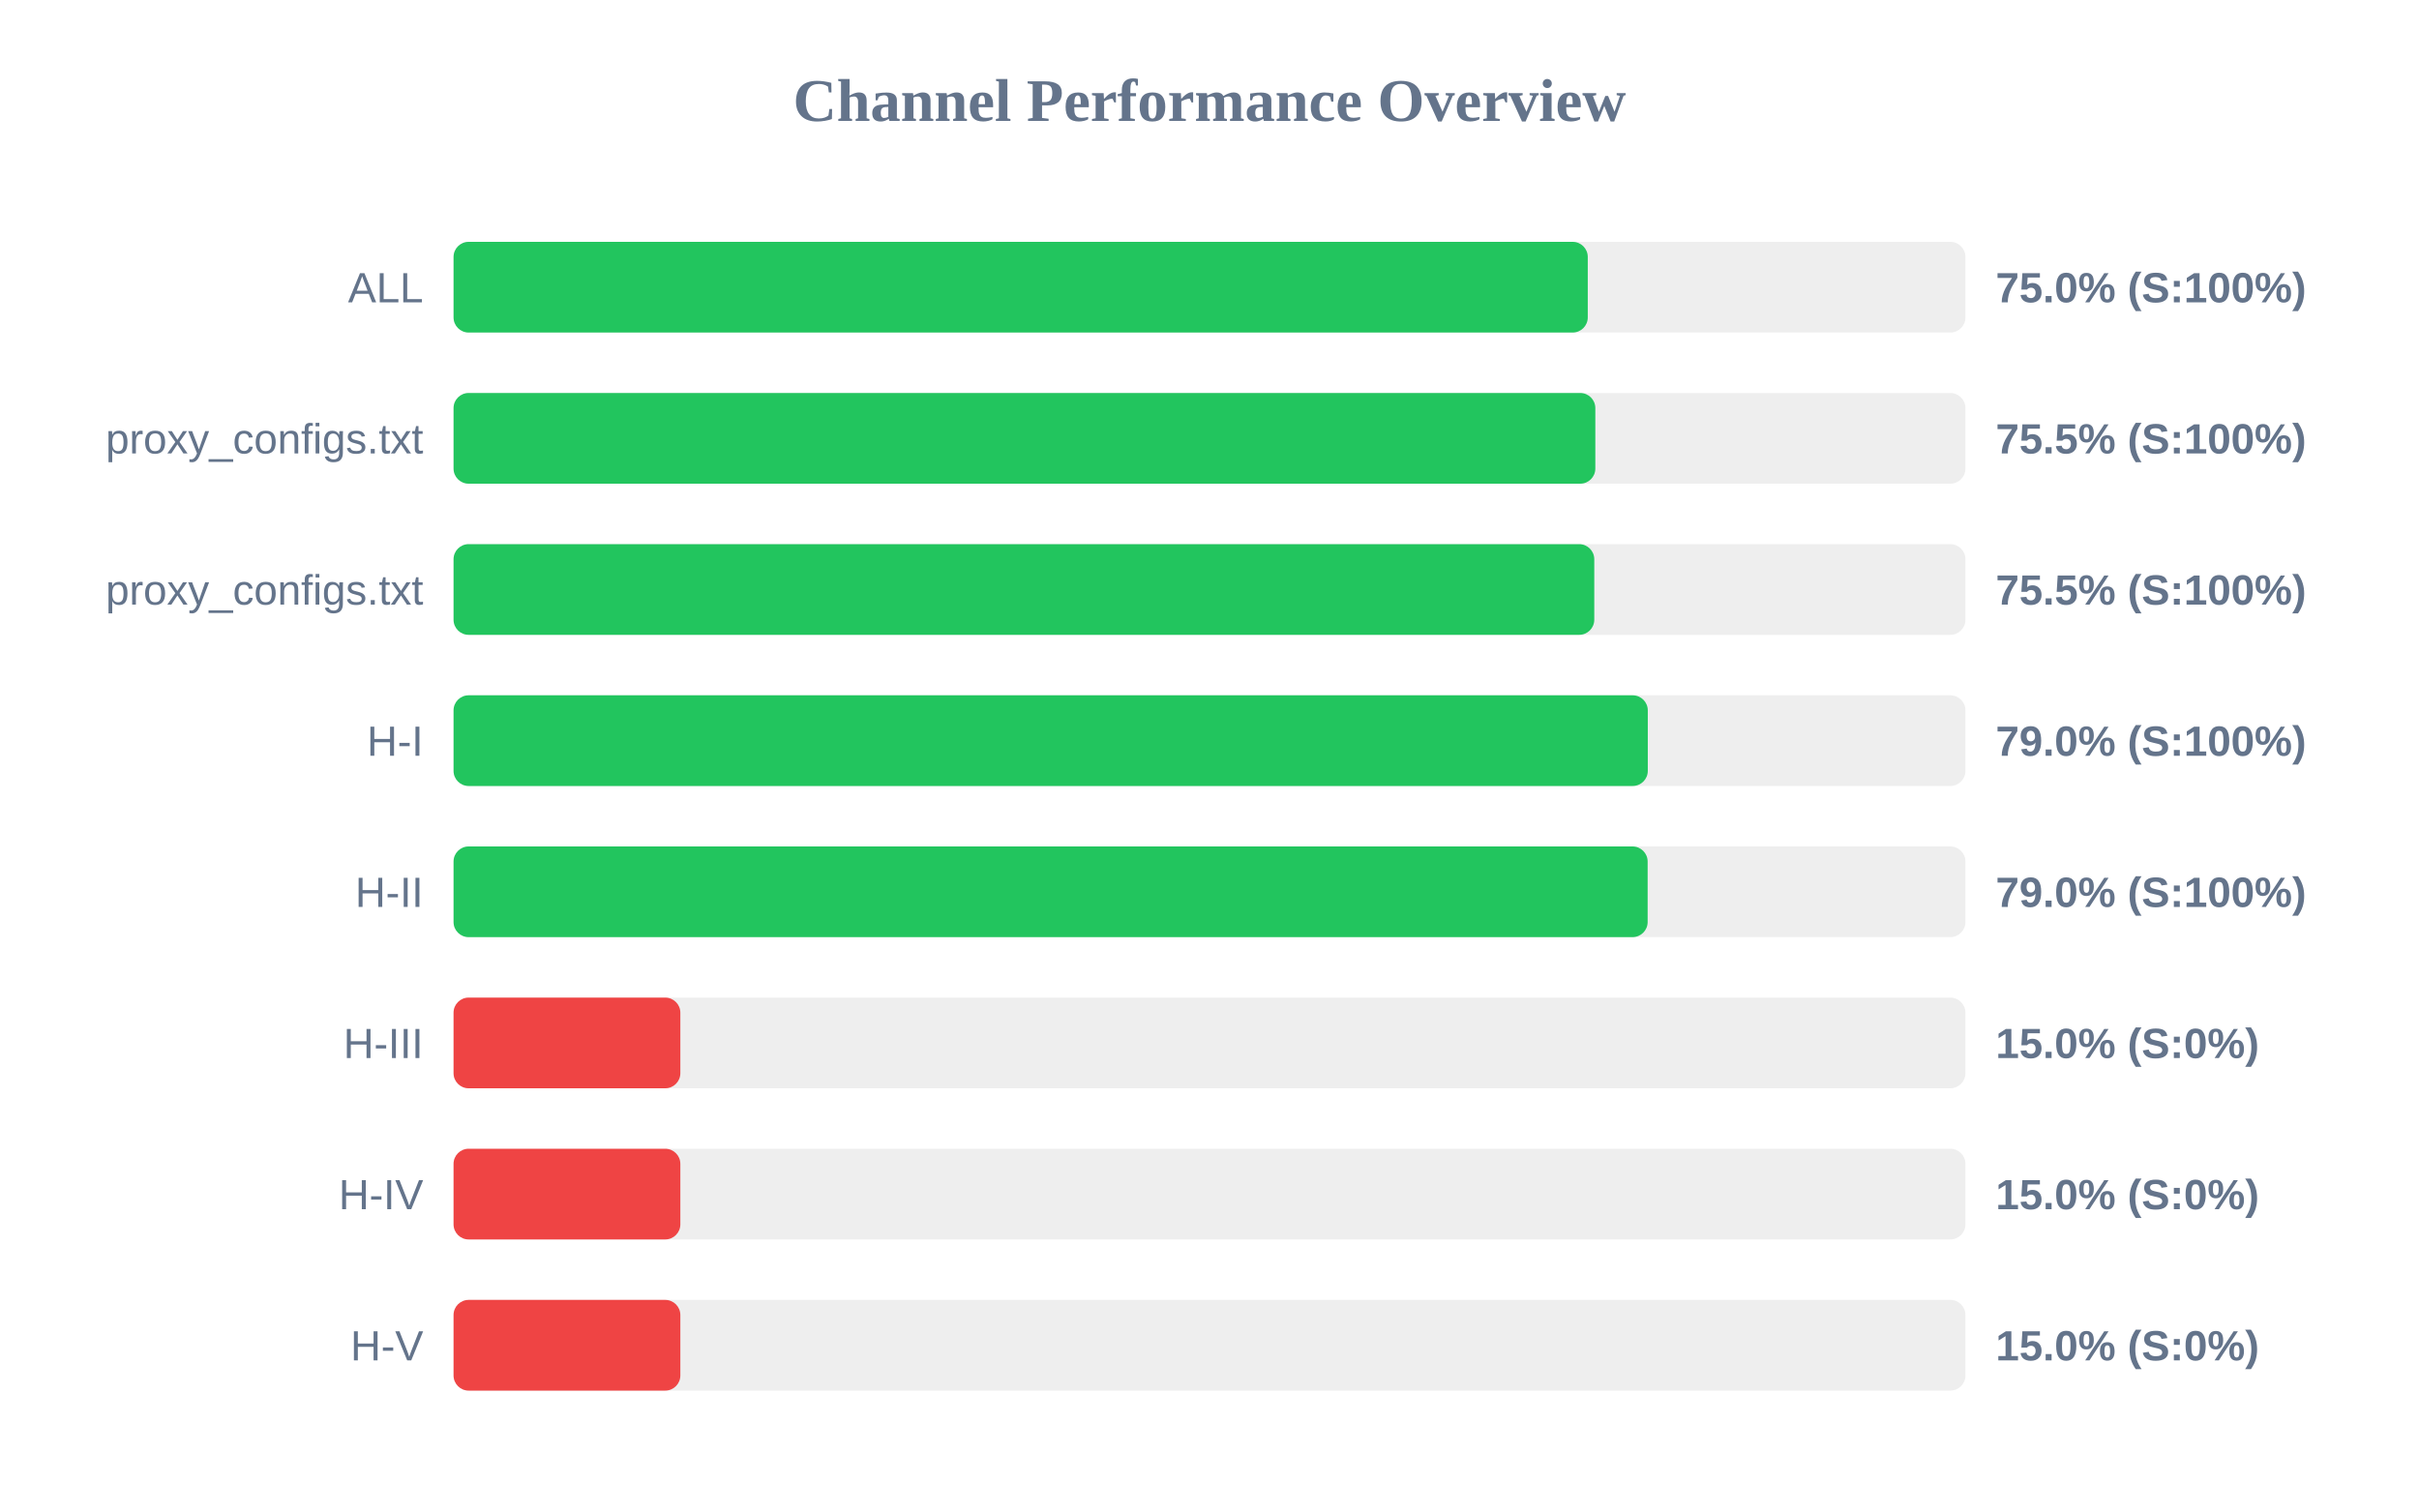
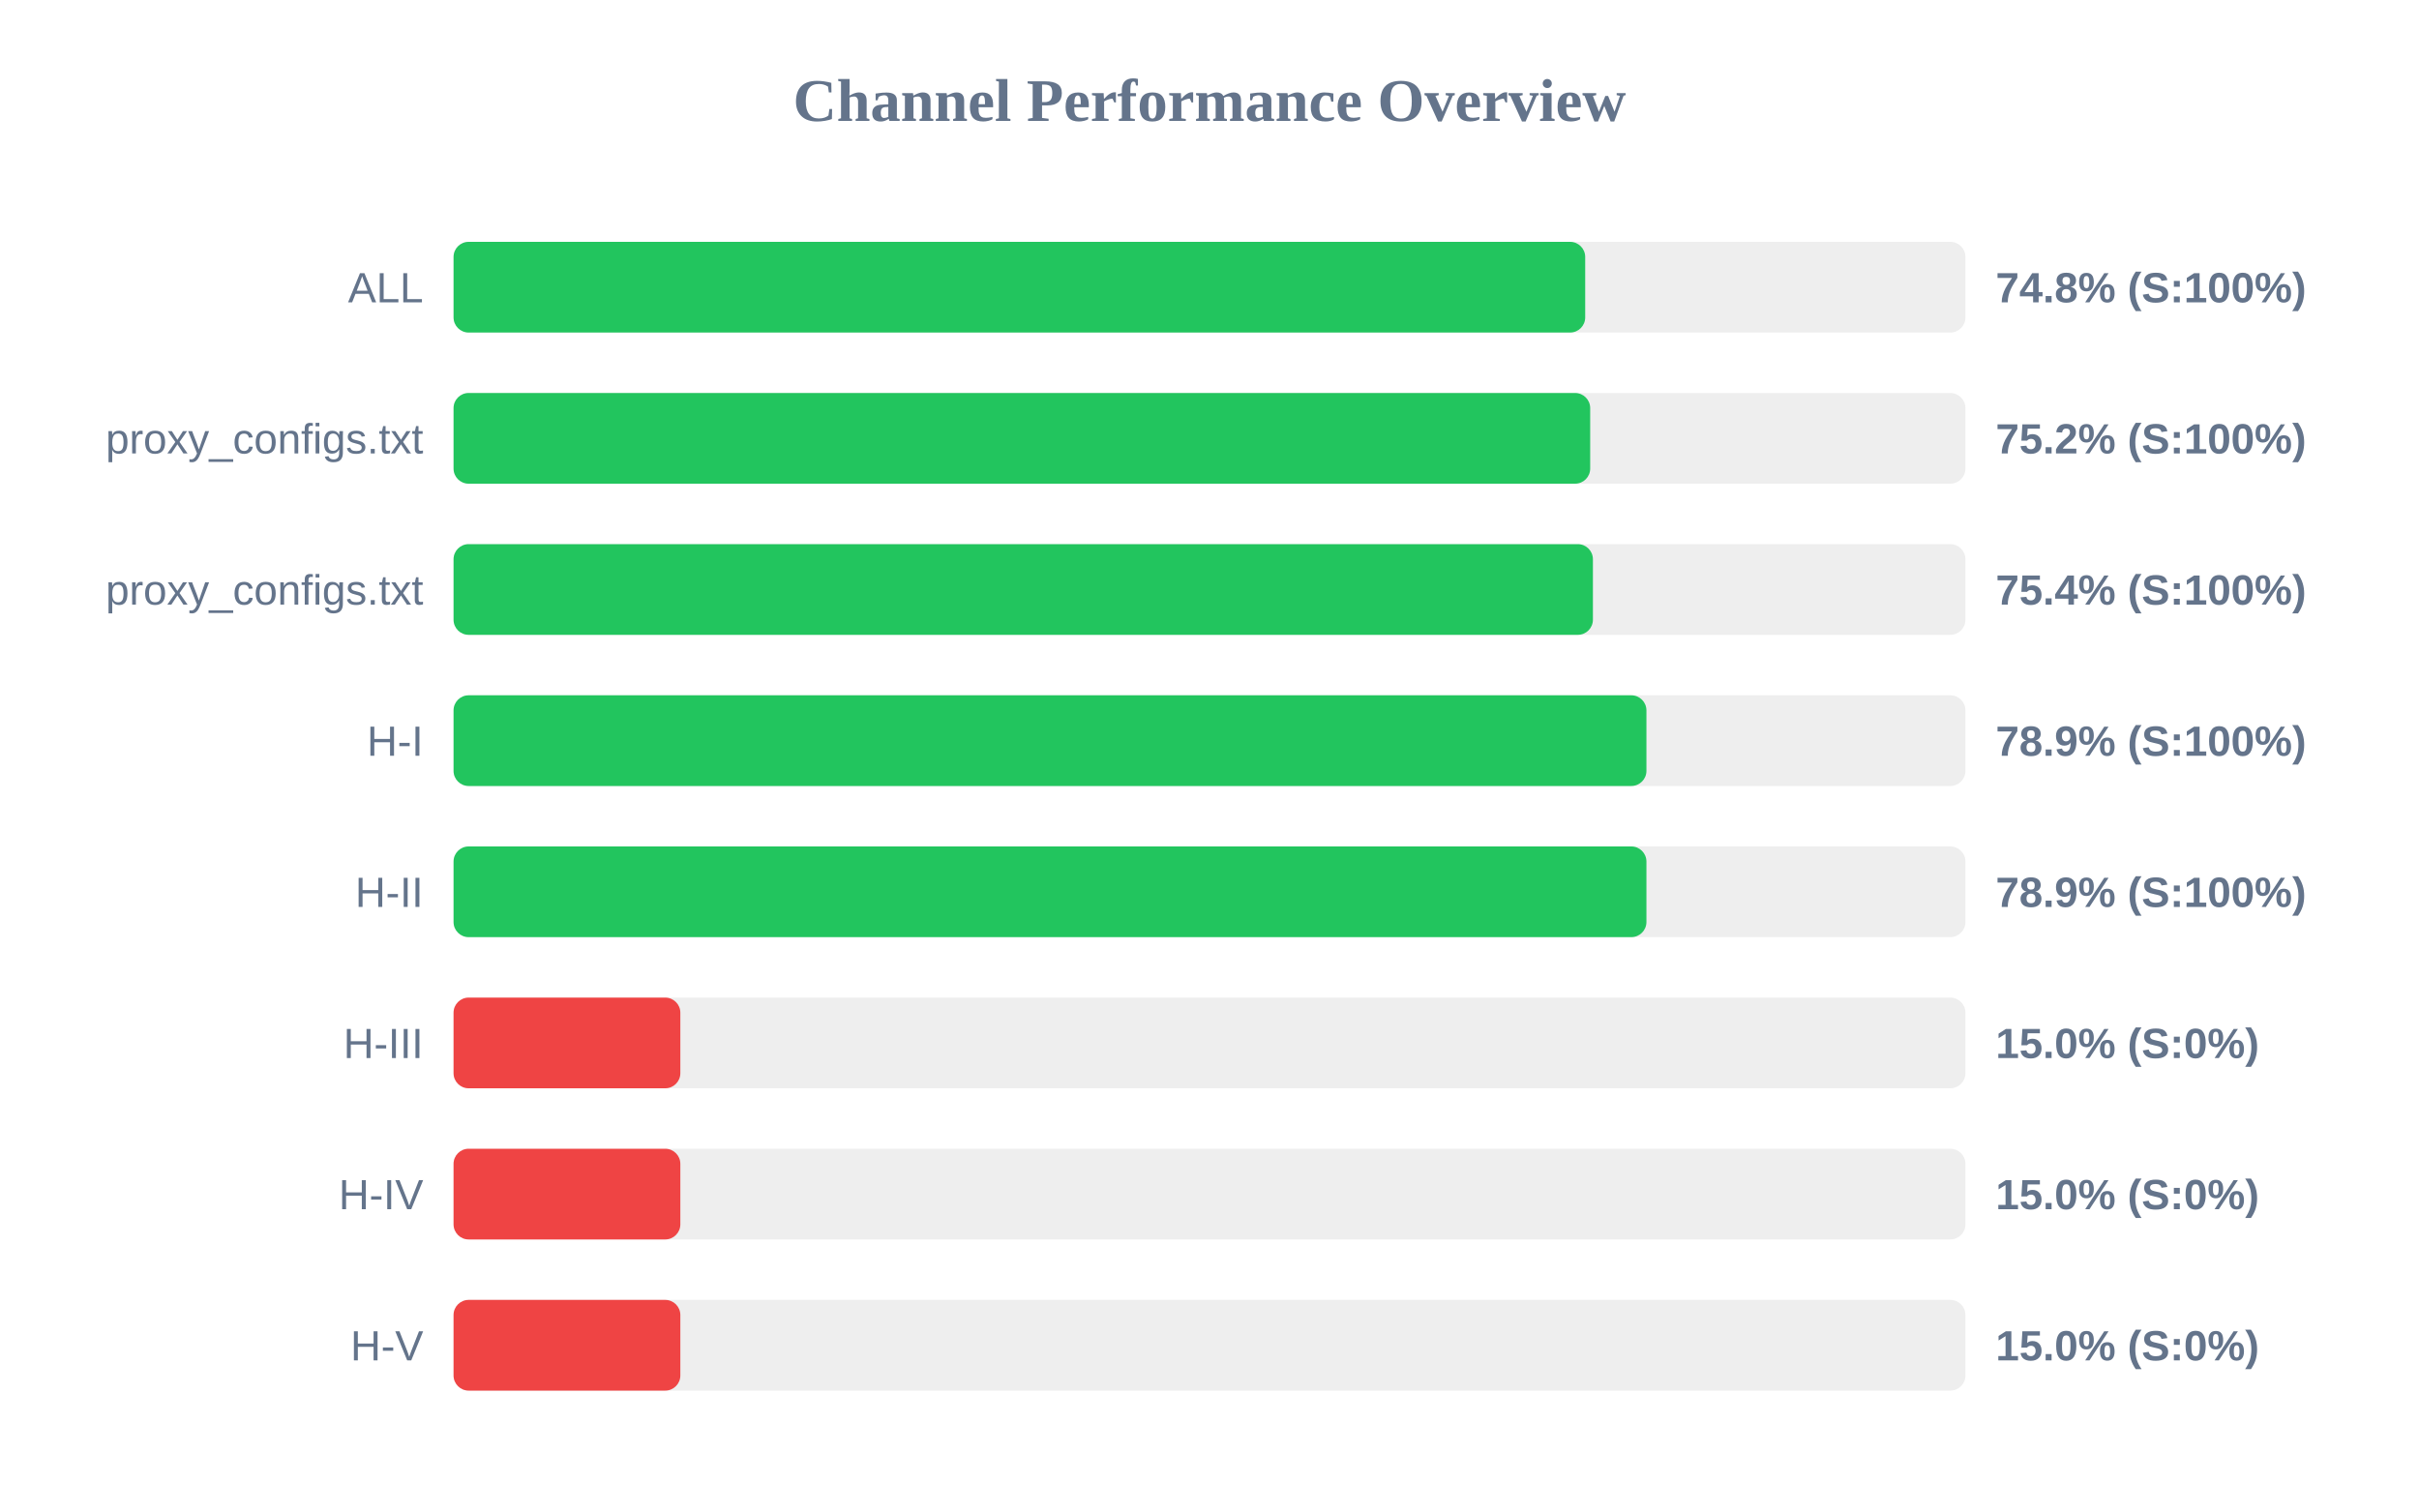
<svg xmlns="http://www.w3.org/2000/svg" width="800" height="500" version="1.1">
  <style>
        .row { font: 14px Arial; fill: #64748b; }
        .score { font: bold 14px Arial; fill: #64748b; }
    </style>
  <text x="400" y="40" text-anchor="middle" font-size="20px" font-weight="bold" fill="#64748b">Channel Performance Overview</text>
  <rect x="150" y="80" width="500" height="30" fill="#eee" rx="5" />
-   <rect x="150" y="80" width="375.1" height="30" fill="#22c55e" rx="5" />
+   <rect x="150" y="80" width="374.25" height="30" fill="#22c55e" rx="5" />
  <text x="140" y="100" text-anchor="end" class="row">ALL</text>
-   <text x="660" y="100" text-anchor="start" class="score">75.0% (S:100%)</text>
+   <text x="660" y="100" text-anchor="start" class="score">74.8% (S:100%)</text>
  <rect x="150" y="130" width="500" height="30" fill="#eee" rx="5" />
-   <rect x="150" y="130" width="377.6" height="30" fill="#22c55e" rx="5" />
+   <rect x="150" y="130" width="375.9" height="30" fill="#22c55e" rx="5" />
  <text x="140" y="150" text-anchor="end" class="row">proxy_configs.txt</text>
-   <text x="660" y="150" text-anchor="start" class="score">75.5% (S:100%)</text>
+   <text x="660" y="150" text-anchor="start" class="score">75.2% (S:100%)</text>
  <rect x="150" y="180" width="500" height="30" fill="#eee" rx="5" />
-   <rect x="150" y="180" width="377.25" height="30" fill="#22c55e" rx="5" />
+   <rect x="150" y="180" width="376.8" height="30" fill="#22c55e" rx="5" />
  <text x="140" y="200" text-anchor="end" class="row">proxy_configs.txt</text>
-   <text x="660" y="200" text-anchor="start" class="score">75.5% (S:100%)</text>
+   <text x="660" y="200" text-anchor="start" class="score">75.4% (S:100%)</text>
  <rect x="150" y="230" width="500" height="30" fill="#eee" rx="5" />
-   <rect x="150" y="230" width="394.95" height="30" fill="#22c55e" rx="5" />
+   <rect x="150" y="230" width="394.5" height="30" fill="#22c55e" rx="5" />
  <text x="140" y="250" text-anchor="end" class="row">H-I</text>
-   <text x="660" y="250" text-anchor="start" class="score">79.0% (S:100%)</text>
+   <text x="660" y="250" text-anchor="start" class="score">78.9% (S:100%)</text>
  <rect x="150" y="280" width="500" height="30" fill="#eee" rx="5" />
-   <rect x="150" y="280" width="394.9" height="30" fill="#22c55e" rx="5" />
+   <rect x="150" y="280" width="394.5" height="30" fill="#22c55e" rx="5" />
  <text x="140" y="300" text-anchor="end" class="row">H-II</text>
-   <text x="660" y="300" text-anchor="start" class="score">79.0% (S:100%)</text>
+   <text x="660" y="300" text-anchor="start" class="score">78.9% (S:100%)</text>
  <rect x="150" y="330" width="500" height="30" fill="#eee" rx="5" />
  <rect x="150" y="330" width="75.0" height="30" fill="#ef4444" rx="5" />
  <text x="140" y="350" text-anchor="end" class="row">H-III</text>
  <text x="660" y="350" text-anchor="start" class="score">15.0% (S:0%)</text>
  <rect x="150" y="380" width="500" height="30" fill="#eee" rx="5" />
  <rect x="150" y="380" width="75.0" height="30" fill="#ef4444" rx="5" />
  <text x="140" y="400" text-anchor="end" class="row">H-IV</text>
  <text x="660" y="400" text-anchor="start" class="score">15.0% (S:0%)</text>
  <rect x="150" y="430" width="500" height="30" fill="#eee" rx="5" />
  <rect x="150" y="430" width="75.0" height="30" fill="#ef4444" rx="5" />
  <text x="140" y="450" text-anchor="end" class="row">H-V</text>
  <text x="660" y="450" text-anchor="start" class="score">15.0% (S:0%)</text>
</svg>
